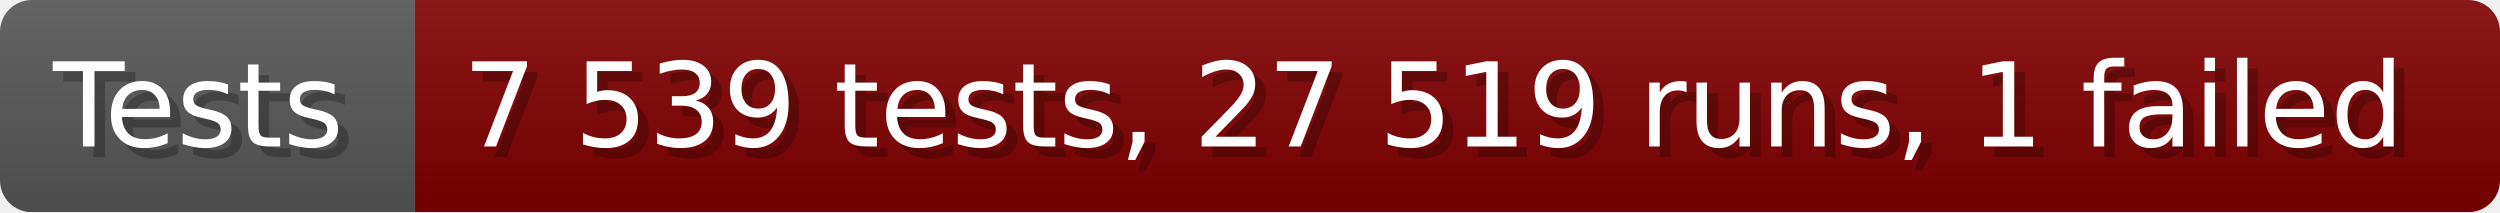
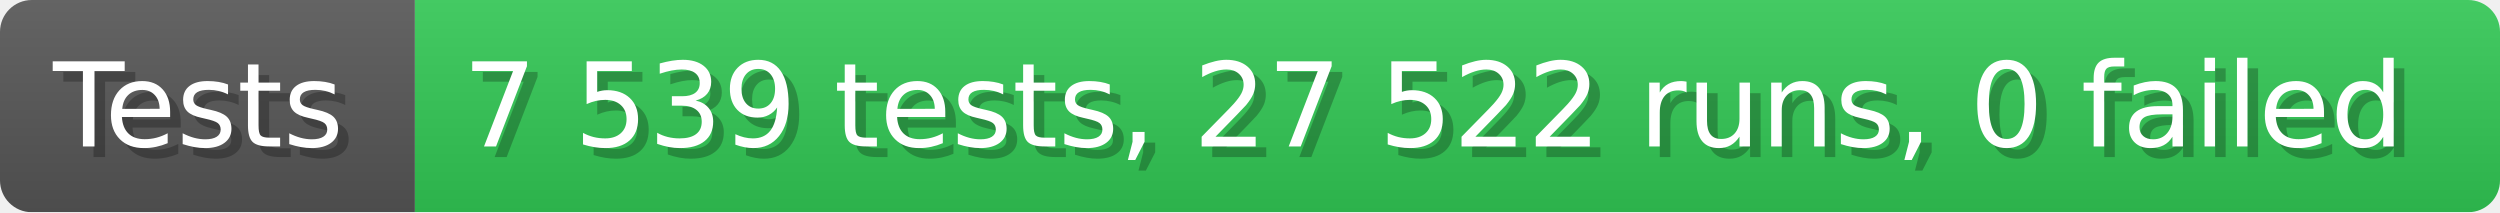
- <svg xmlns="http://www.w3.org/2000/svg" width="235.6" height="20" viewBox="0 0 2356 200" role="img" aria-label="Tests: 7 539 tests, 27 519 runs, 1 failed">
+ <svg xmlns="http://www.w3.org/2000/svg" width="235.6" height="20" viewBox="0 0 2356 200" role="img" aria-label="Tests: 7 539 tests, 27 522 runs, 0 failed">
  <linearGradient id="a" x2="0" y2="100%">
    <stop offset="0" stop-opacity=".1" stop-color="#EEE" />
    <stop offset="1" stop-opacity=".1" />
  </linearGradient>
  <mask id="m">
    <rect width="2356" height="200" rx="30" fill="#FFF" />
  </mask>
  <g mask="url(#m)">
    <rect width="391" height="200" fill="#555" />
-     <rect width="1965" height="200" fill="#800000" x="391" />
+     <rect width="1965" height="200" fill="#31c653" x="391" />
    <rect width="2356" height="200" fill="url(#a)" />
  </g>
  <g aria-hidden="true" fill="#fff" text-anchor="start" font-family="Verdana,DejaVu Sans,sans-serif" font-size="110">
    <text x="60" y="148" textLength="291" fill="#000" opacity="0.25">Tests</text>
    <text x="50" y="138" textLength="291">Tests</text>
-     <text x="446" y="148" textLength="1865" fill="#000" opacity="0.25">7 539 tests, 27 519 runs, 1 failed</text>
-     <text x="436" y="138" textLength="1865">7 539 tests, 27 519 runs, 1 failed</text>
+     <text x="446" y="148" textLength="1865" fill="#000" opacity="0.25">7 539 tests, 27 522 runs, 0 failed</text>
+     <text x="436" y="138" textLength="1865">7 539 tests, 27 522 runs, 0 failed</text>
  </g>
</svg>
